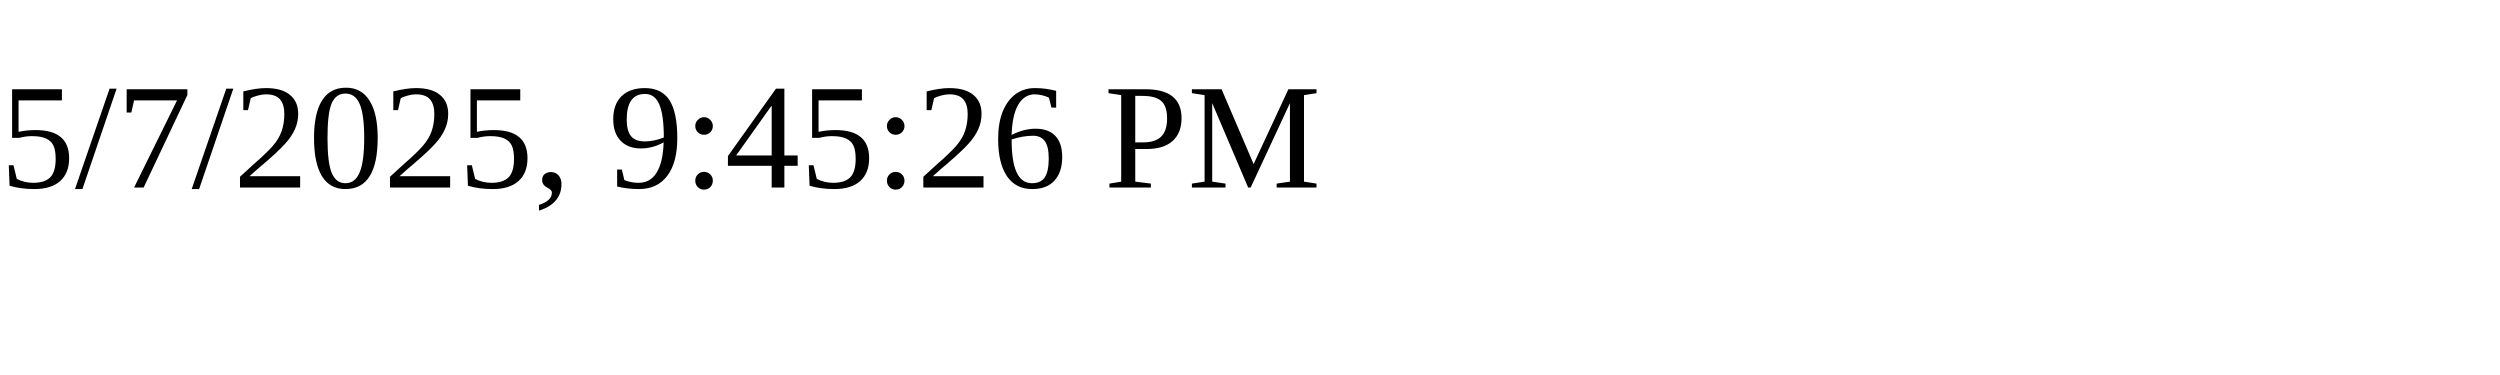
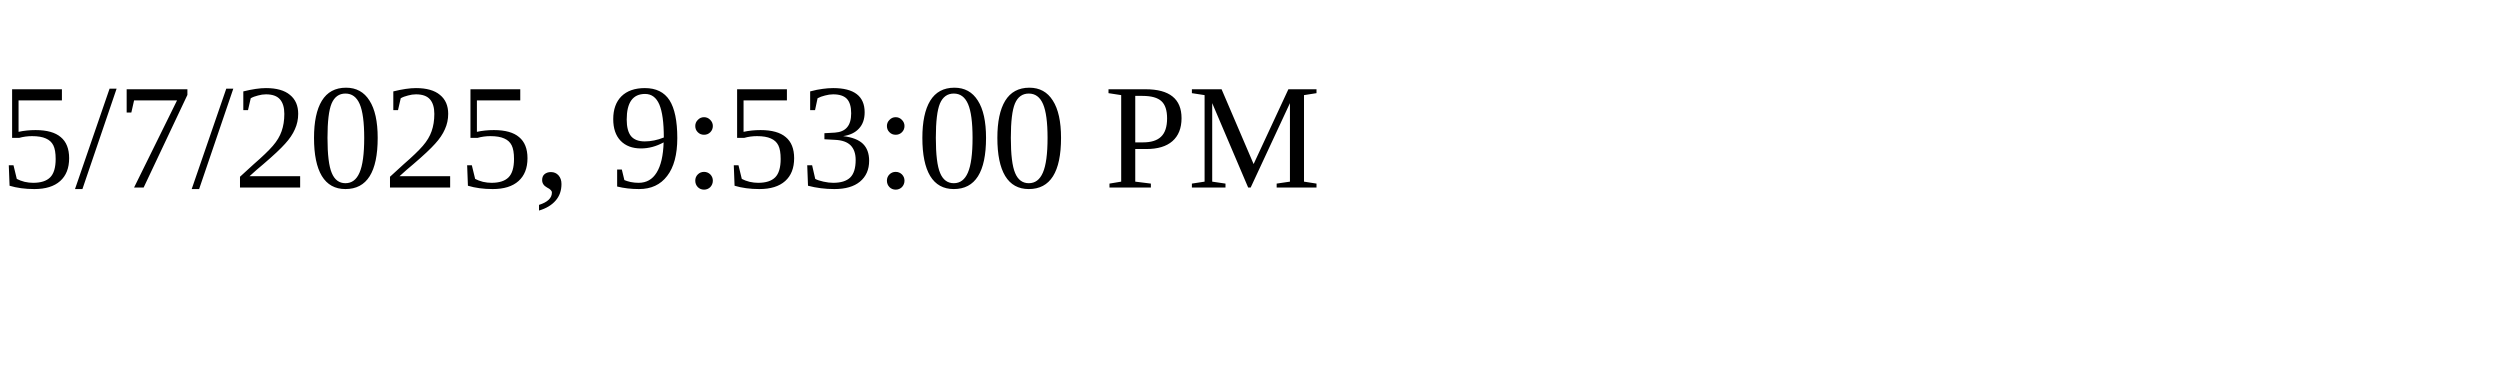
<svg xmlns="http://www.w3.org/2000/svg" height="30" width="200">
-   <text x="0" y="15">5/7/2025, 9:45:26 PM</text>
+   <text x="0" y="15">5/7/2025, 9:53:00 PM</text>
</svg>
